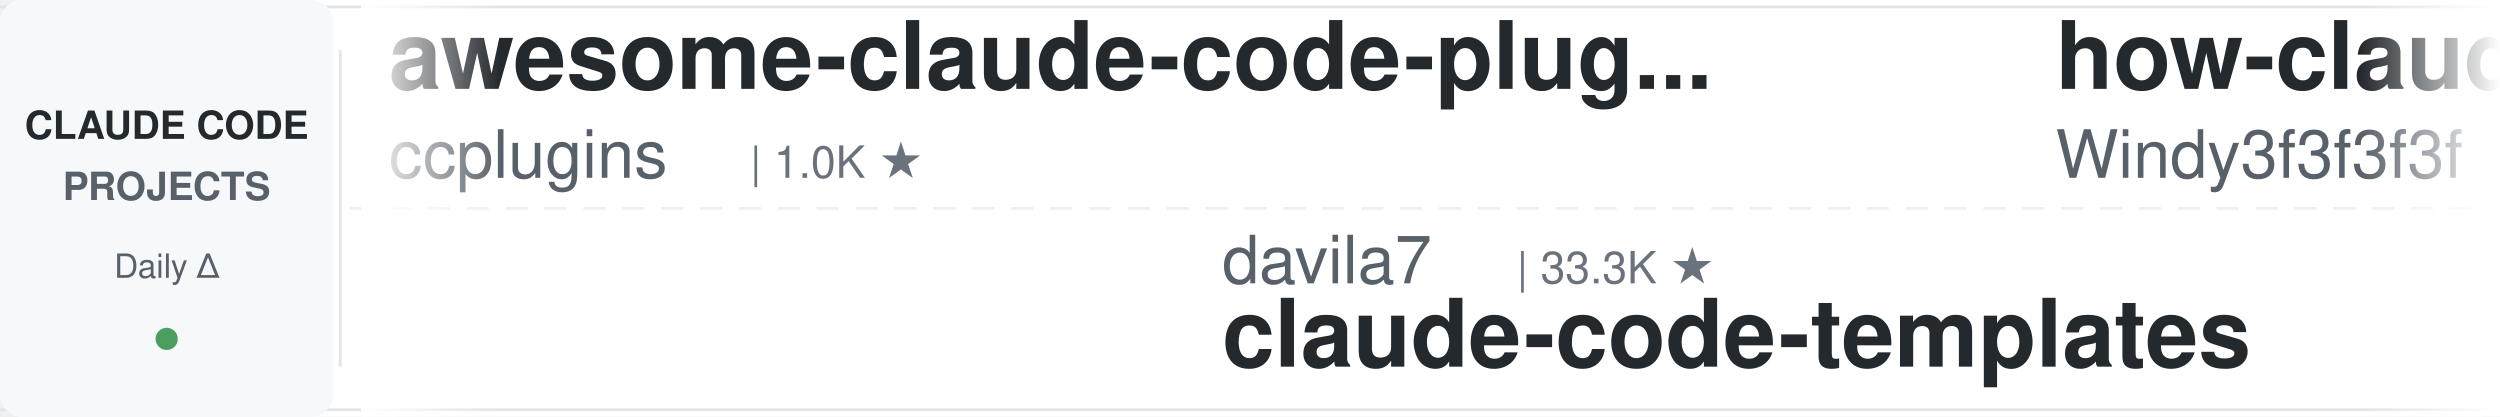
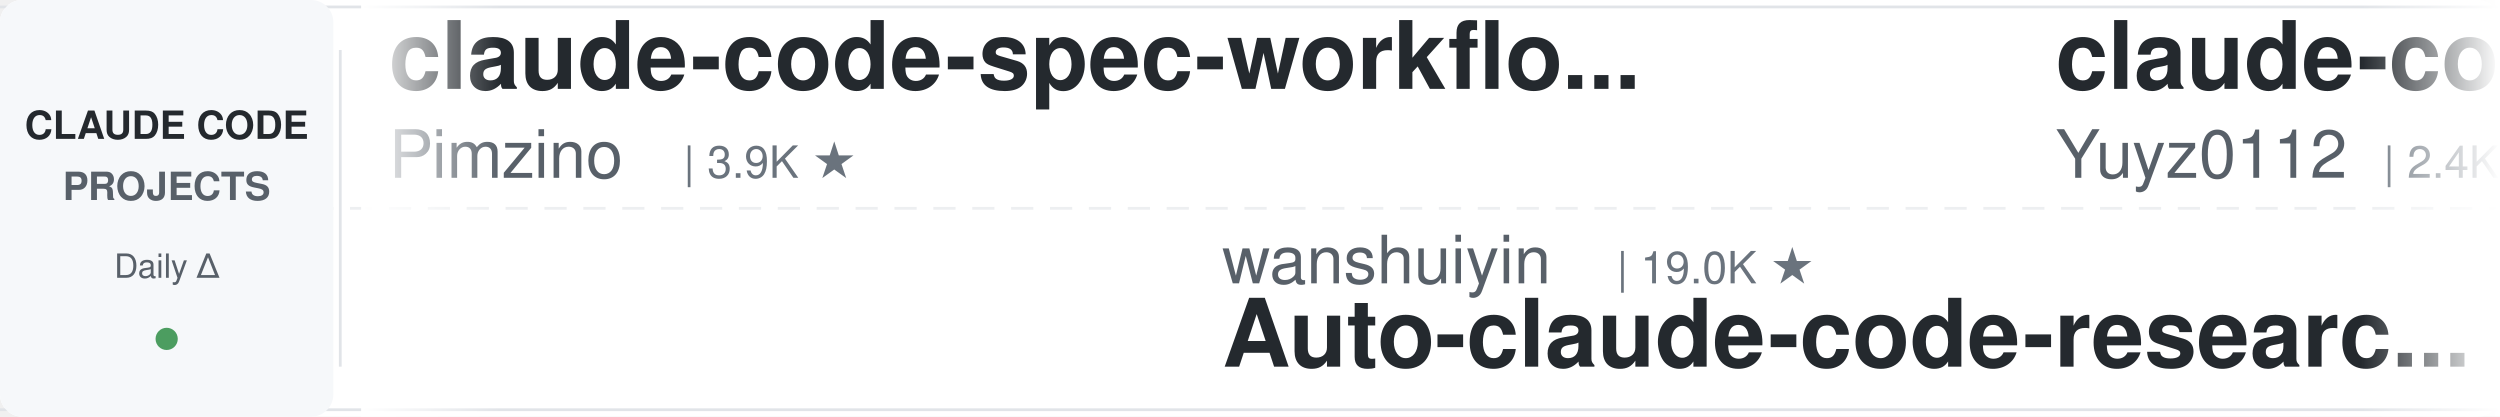
<svg xmlns="http://www.w3.org/2000/svg" width="900" height="150">
  <defs>
    <linearGradient id="leftFade" x1="0%" y1="0%" x2="100%" y2="0%">
      <stop offset="0%" style="stop-color:#ffffff;stop-opacity:1" />
      <stop offset="100%" style="stop-color:#ffffff;stop-opacity:0" />
    </linearGradient>
    <linearGradient id="rightFade" x1="0%" y1="0%" x2="100%" y2="0%">
      <stop offset="0%" style="stop-color:#ffffff;stop-opacity:0" />
      <stop offset="100%" style="stop-color:#ffffff;stop-opacity:1" />
    </linearGradient>
  </defs>
  <rect width="900" height="150" fill="#ffffff" rx="8" />
  <rect x="0" y="2" width="900" height="1" fill="#e1e4e8" />
  <rect x="0" y="147" width="900" height="1" fill="#e1e4e8" />
  <line x1="0" y1="75" x2="900" y2="75" stroke="#e1e4e8" stroke-width="1" stroke-dasharray="8 6" opacity="0.6" />
  <rect x="0" y="0" width="120" height="150" fill="#f6f8fa" rx="8" />
  <text x="60" y="50" font-family="-apple-system, BlinkMacSystemFont, 'Segoe UI', Helvetica, Arial, sans-serif" font-size="14" font-weight="600" fill="#24292e" text-anchor="middle">CLAUDE CODE</text>
  <text x="60" y="72" font-family="-apple-system, BlinkMacSystemFont, 'Segoe UI', Helvetica, Arial, sans-serif" font-size="14" font-weight="600" fill="#586069" text-anchor="middle">PROJECTS</text>
  <text x="60" y="100" font-family="-apple-system, BlinkMacSystemFont, 'Segoe UI', Helvetica, Arial, sans-serif" font-size="12" font-weight="500" fill="#586069" text-anchor="middle">Daily Δ</text>
  <circle cx="60" cy="122" r="4" fill="#22863a" opacity="0.8" />
  <rect x="122" y="18" width="1" height="114" fill="#e1e4e8" />
  <clipPath id="tickerClip">
    <rect x="130" y="0" width="770" height="150" />
  </clipPath>
  <g clip-path="url(#tickerClip)">
    <g id="tickerItems">
      <animateTransform attributeName="transform" attributeType="XML" type="translate" from="0 0" to="-3000 0" dur="54s" repeatCount="indefinite" />
      <g transform="translate(0, 0)">
-         <text x="140" y="32" font-family="-apple-system, BlinkMacSystemFont, 'Segoe UI', Helvetica, Arial, sans-serif" font-size="34" font-weight="600" fill="#24292e">awesome-claude-code-plug...</text>
-         <text x="140" y="64" font-family="-apple-system, BlinkMacSystemFont, 'Segoe UI', Helvetica, Arial, sans-serif" font-size="24" font-weight="400" fill="#586069">ccplugins</text>
-         <text x="270" y="64" font-family="-apple-system, BlinkMacSystemFont, 'Segoe UI', Helvetica, Arial, sans-serif" font-size="16" font-weight="500" fill="#6a737d">| 1.0K ★</text>
+         <text x="140" y="32" font-family="-apple-system, BlinkMacSystemFont, 'Segoe UI', Helvetica, Arial, sans-serif" font-size="34" font-weight="600" fill="#24292e">claude-code-spec-workflo...</text>
+         <text x="140" y="64" font-family="-apple-system, BlinkMacSystemFont, 'Segoe UI', Helvetica, Arial, sans-serif" font-size="24" font-weight="400" fill="#586069">Pimzino</text>
+         <text x="246" y="64" font-family="-apple-system, BlinkMacSystemFont, 'Segoe UI', Helvetica, Arial, sans-serif" font-size="16" font-weight="500" fill="#6a737d">| 3.9K ★</text>
      </g>
      <g transform="translate(300, 0)">
-         <text x="140" y="102" font-family="-apple-system, BlinkMacSystemFont, 'Segoe UI', Helvetica, Arial, sans-serif" font-size="24" font-weight="400" fill="#586069">davila7</text>
-         <text x="246" y="102" font-family="-apple-system, BlinkMacSystemFont, 'Segoe UI', Helvetica, Arial, sans-serif" font-size="16" font-weight="500" fill="#6a737d">| 33.3K ★</text>
-         <text x="140" y="132" font-family="-apple-system, BlinkMacSystemFont, 'Segoe UI', Helvetica, Arial, sans-serif" font-size="34" font-weight="600" fill="#24292e">claude-code-templates</text>
+         <text x="140" y="102" font-family="-apple-system, BlinkMacSystemFont, 'Segoe UI', Helvetica, Arial, sans-serif" font-size="24" font-weight="400" fill="#586069">wanshuiyin</text>
+         <text x="282" y="102" font-family="-apple-system, BlinkMacSystemFont, 'Segoe UI', Helvetica, Arial, sans-serif" font-size="16" font-weight="500" fill="#6a737d">| 19.0K ★</text>
+         <text x="140" y="132" font-family="-apple-system, BlinkMacSystemFont, 'Segoe UI', Helvetica, Arial, sans-serif" font-size="34" font-weight="600" fill="#24292e">Auto-claude-code-researc...</text>
      </g>
      <g transform="translate(600, 0)">
-         <text x="140" y="32" font-family="-apple-system, BlinkMacSystemFont, 'Segoe UI', Helvetica, Arial, sans-serif" font-size="34" font-weight="600" fill="#24292e">how-claude-code-works</text>
-         <text x="140" y="64" font-family="-apple-system, BlinkMacSystemFont, 'Segoe UI', Helvetica, Arial, sans-serif" font-size="24" font-weight="400" fill="#586069">Windy3f3f3f3f</text>
-         <text x="318" y="64" font-family="-apple-system, BlinkMacSystemFont, 'Segoe UI', Helvetica, Arial, sans-serif" font-size="16" font-weight="500" fill="#6a737d">| 3.8K ★</text>
+         <text x="140" y="32" font-family="-apple-system, BlinkMacSystemFont, 'Segoe UI', Helvetica, Arial, sans-serif" font-size="34" font-weight="600" fill="#24292e">claude-code-reverse</text>
+         <text x="140" y="64" font-family="-apple-system, BlinkMacSystemFont, 'Segoe UI', Helvetica, Arial, sans-serif" font-size="24" font-weight="400" fill="#586069">Yuyz0112</text>
+         <text x="258" y="64" font-family="-apple-system, BlinkMacSystemFont, 'Segoe UI', Helvetica, Arial, sans-serif" font-size="16" font-weight="500" fill="#6a737d">| 2.4K ★</text>
      </g>
      <g transform="translate(900, 0)">
-         <text x="140" y="102" font-family="-apple-system, BlinkMacSystemFont, 'Segoe UI', Helvetica, Arial, sans-serif" font-size="24" font-weight="400" fill="#586069">andrew-kramer-inno</text>
-         <text x="378" y="102" font-family="-apple-system, BlinkMacSystemFont, 'Segoe UI', Helvetica, Arial, sans-serif" font-size="16" font-weight="500" fill="#6a737d">| 597 ★</text>
-         <text x="140" y="132" font-family="-apple-system, BlinkMacSystemFont, 'Segoe UI', Helvetica, Arial, sans-serif" font-size="34" font-weight="600" fill="#24292e">claude-code-source-build</text>
+         <text x="140" y="102" font-family="-apple-system, BlinkMacSystemFont, 'Segoe UI', Helvetica, Arial, sans-serif" font-size="24" font-weight="400" fill="#586069">nicedreamzapp</text>
+         <text x="318" y="102" font-family="-apple-system, BlinkMacSystemFont, 'Segoe UI', Helvetica, Arial, sans-serif" font-size="16" font-weight="500" fill="#6a737d">| 3.5K ★</text>
+         <text x="140" y="132" font-family="-apple-system, BlinkMacSystemFont, 'Segoe UI', Helvetica, Arial, sans-serif" font-size="34" font-weight="600" fill="#24292e">claude-code-local</text>
      </g>
      <g transform="translate(1200, 0)">
-         <text x="140" y="32" font-family="-apple-system, BlinkMacSystemFont, 'Segoe UI', Helvetica, Arial, sans-serif" font-size="34" font-weight="600" fill="#24292e">claude-code-harness</text>
-         <text x="140" y="64" font-family="-apple-system, BlinkMacSystemFont, 'Segoe UI', Helvetica, Arial, sans-serif" font-size="24" font-weight="400" fill="#586069">Chachamaru127</text>
-         <text x="318" y="64" font-family="-apple-system, BlinkMacSystemFont, 'Segoe UI', Helvetica, Arial, sans-serif" font-size="16" font-weight="500" fill="#6a737d">| 3.2K ★</text>
+         <text x="140" y="32" font-family="-apple-system, BlinkMacSystemFont, 'Segoe UI', Helvetica, Arial, sans-serif" font-size="34" font-weight="600" fill="#24292e">claude-code-best-practic...</text>
+         <text x="140" y="64" font-family="-apple-system, BlinkMacSystemFont, 'Segoe UI', Helvetica, Arial, sans-serif" font-size="24" font-weight="400" fill="#586069">shanraisshan</text>
+         <text x="306" y="64" font-family="-apple-system, BlinkMacSystemFont, 'Segoe UI', Helvetica, Arial, sans-serif" font-size="16" font-weight="500" fill="#6a737d">| 69.0K ★</text>
      </g>
      <g transform="translate(1500, 0)">
-         <text x="140" y="102" font-family="-apple-system, BlinkMacSystemFont, 'Segoe UI', Helvetica, Arial, sans-serif" font-size="24" font-weight="400" fill="#586069">repowise-dev</text>
-         <text x="306" y="102" font-family="-apple-system, BlinkMacSystemFont, 'Segoe UI', Helvetica, Arial, sans-serif" font-size="16" font-weight="500" fill="#6a737d">| 1.2K ★</text>
-         <text x="140" y="132" font-family="-apple-system, BlinkMacSystemFont, 'Segoe UI', Helvetica, Arial, sans-serif" font-size="34" font-weight="600" fill="#24292e">claude-code-prompts</text>
+         <text x="140" y="102" font-family="-apple-system, BlinkMacSystemFont, 'Segoe UI', Helvetica, Arial, sans-serif" font-size="24" font-weight="400" fill="#586069">VILA-Lab</text>
+         <text x="258" y="102" font-family="-apple-system, BlinkMacSystemFont, 'Segoe UI', Helvetica, Arial, sans-serif" font-size="16" font-weight="500" fill="#6a737d">| 2.2K ★</text>
+         <text x="140" y="132" font-family="-apple-system, BlinkMacSystemFont, 'Segoe UI', Helvetica, Arial, sans-serif" font-size="34" font-weight="600" fill="#24292e">Dive-into-Claude-Code</text>
      </g>
      <g transform="translate(1800, 0)">
-         <text x="140" y="32" font-family="-apple-system, BlinkMacSystemFont, 'Segoe UI', Helvetica, Arial, sans-serif" font-size="34" font-weight="600" fill="#24292e">claude_codex_bridge</text>
-         <text x="140" y="64" font-family="-apple-system, BlinkMacSystemFont, 'Segoe UI', Helvetica, Arial, sans-serif" font-size="24" font-weight="400" fill="#586069">SeemSeam</text>
-         <text x="258" y="64" font-family="-apple-system, BlinkMacSystemFont, 'Segoe UI', Helvetica, Arial, sans-serif" font-size="16" font-weight="500" fill="#6a737d">| 3.6K ★</text>
+         <text x="140" y="32" font-family="-apple-system, BlinkMacSystemFont, 'Segoe UI', Helvetica, Arial, sans-serif" font-size="34" font-weight="600" fill="#24292e">edmunds-claude-code</text>
+         <text x="140" y="64" font-family="-apple-system, BlinkMacSystemFont, 'Segoe UI', Helvetica, Arial, sans-serif" font-size="24" font-weight="400" fill="#586069">edmund-io</text>
+         <text x="270" y="64" font-family="-apple-system, BlinkMacSystemFont, 'Segoe UI', Helvetica, Arial, sans-serif" font-size="16" font-weight="500" fill="#6a737d">| 1.5K ★</text>
      </g>
      <g transform="translate(2100, 0)">
-         <text x="140" y="102" font-family="-apple-system, BlinkMacSystemFont, 'Segoe UI', Helvetica, Arial, sans-serif" font-size="24" font-weight="400" fill="#586069">Yuyz0112</text>
-         <text x="258" y="102" font-family="-apple-system, BlinkMacSystemFont, 'Segoe UI', Helvetica, Arial, sans-serif" font-size="16" font-weight="500" fill="#6a737d">| 2.4K ★</text>
-         <text x="140" y="132" font-family="-apple-system, BlinkMacSystemFont, 'Segoe UI', Helvetica, Arial, sans-serif" font-size="34" font-weight="600" fill="#24292e">claude-code-reverse</text>
+         <text x="140" y="102" font-family="-apple-system, BlinkMacSystemFont, 'Segoe UI', Helvetica, Arial, sans-serif" font-size="24" font-weight="400" fill="#586069">anthropics</text>
+         <text x="282" y="102" font-family="-apple-system, BlinkMacSystemFont, 'Segoe UI', Helvetica, Arial, sans-serif" font-size="16" font-weight="500" fill="#6a737d">| 1.0K ★</text>
+         <text x="140" y="132" font-family="-apple-system, BlinkMacSystemFont, 'Segoe UI', Helvetica, Arial, sans-serif" font-size="34" font-weight="600" fill="#24292e">claude-code-base-action</text>
      </g>
      <g transform="translate(2400, 0)">
-         <text x="140" y="32" font-family="-apple-system, BlinkMacSystemFont, 'Segoe UI', Helvetica, Arial, sans-serif" font-size="34" font-weight="600" fill="#24292e">claude-code-history-view...</text>
-         <text x="140" y="64" font-family="-apple-system, BlinkMacSystemFont, 'Segoe UI', Helvetica, Arial, sans-serif" font-size="24" font-weight="400" fill="#586069">jhlee0409</text>
-         <text x="270" y="64" font-family="-apple-system, BlinkMacSystemFont, 'Segoe UI', Helvetica, Arial, sans-serif" font-size="16" font-weight="500" fill="#6a737d">| 2.3K ★</text>
+         <text x="140" y="32" font-family="-apple-system, BlinkMacSystemFont, 'Segoe UI', Helvetica, Arial, sans-serif" font-size="34" font-weight="600" fill="#24292e">claude-code-infrastructu...</text>
+         <text x="140" y="64" font-family="-apple-system, BlinkMacSystemFont, 'Segoe UI', Helvetica, Arial, sans-serif" font-size="24" font-weight="400" fill="#586069">diet103</text>
+         <text x="246" y="64" font-family="-apple-system, BlinkMacSystemFont, 'Segoe UI', Helvetica, Arial, sans-serif" font-size="16" font-weight="500" fill="#6a737d">| 10.1K ★</text>
      </g>
      <g transform="translate(2700, 0)">
-         <text x="140" y="102" font-family="-apple-system, BlinkMacSystemFont, 'Segoe UI', Helvetica, Arial, sans-serif" font-size="24" font-weight="400" fill="#586069">alejandrobalderas</text>
-         <text x="366" y="102" font-family="-apple-system, BlinkMacSystemFont, 'Segoe UI', Helvetica, Arial, sans-serif" font-size="16" font-weight="500" fill="#6a737d">| 3.0K ★</text>
-         <text x="140" y="132" font-family="-apple-system, BlinkMacSystemFont, 'Segoe UI', Helvetica, Arial, sans-serif" font-size="34" font-weight="600" fill="#24292e">claude-code-from-source</text>
+         <text x="140" y="102" font-family="-apple-system, BlinkMacSystemFont, 'Segoe UI', Helvetica, Arial, sans-serif" font-size="24" font-weight="400" fill="#586069">AICoderTudou</text>
+         <text x="306" y="102" font-family="-apple-system, BlinkMacSystemFont, 'Segoe UI', Helvetica, Arial, sans-serif" font-size="16" font-weight="500" fill="#6a737d">| 494 ★</text>
+         <text x="140" y="132" font-family="-apple-system, BlinkMacSystemFont, 'Segoe UI', Helvetica, Arial, sans-serif" font-size="34" font-weight="600" fill="#24292e">claude-code-tudou</text>
      </g>
      <g transform="translate(3000, 0)">
-         <text x="140" y="32" font-family="-apple-system, BlinkMacSystemFont, 'Segoe UI', Helvetica, Arial, sans-serif" font-size="34" font-weight="600" fill="#24292e">awesome-claude-code-plug...</text>
-         <text x="140" y="64" font-family="-apple-system, BlinkMacSystemFont, 'Segoe UI', Helvetica, Arial, sans-serif" font-size="24" font-weight="400" fill="#586069">ccplugins</text>
-         <text x="270" y="64" font-family="-apple-system, BlinkMacSystemFont, 'Segoe UI', Helvetica, Arial, sans-serif" font-size="16" font-weight="500" fill="#6a737d">| 1.0K ★</text>
+         <text x="140" y="32" font-family="-apple-system, BlinkMacSystemFont, 'Segoe UI', Helvetica, Arial, sans-serif" font-size="34" font-weight="600" fill="#24292e">claude-code-spec-workflo...</text>
+         <text x="140" y="64" font-family="-apple-system, BlinkMacSystemFont, 'Segoe UI', Helvetica, Arial, sans-serif" font-size="24" font-weight="400" fill="#586069">Pimzino</text>
+         <text x="246" y="64" font-family="-apple-system, BlinkMacSystemFont, 'Segoe UI', Helvetica, Arial, sans-serif" font-size="16" font-weight="500" fill="#6a737d">| 3.9K ★</text>
      </g>
      <g transform="translate(3300, 0)">
-         <text x="140" y="102" font-family="-apple-system, BlinkMacSystemFont, 'Segoe UI', Helvetica, Arial, sans-serif" font-size="24" font-weight="400" fill="#586069">davila7</text>
-         <text x="246" y="102" font-family="-apple-system, BlinkMacSystemFont, 'Segoe UI', Helvetica, Arial, sans-serif" font-size="16" font-weight="500" fill="#6a737d">| 33.3K ★</text>
-         <text x="140" y="132" font-family="-apple-system, BlinkMacSystemFont, 'Segoe UI', Helvetica, Arial, sans-serif" font-size="34" font-weight="600" fill="#24292e">claude-code-templates</text>
+         <text x="140" y="102" font-family="-apple-system, BlinkMacSystemFont, 'Segoe UI', Helvetica, Arial, sans-serif" font-size="24" font-weight="400" fill="#586069">wanshuiyin</text>
+         <text x="282" y="102" font-family="-apple-system, BlinkMacSystemFont, 'Segoe UI', Helvetica, Arial, sans-serif" font-size="16" font-weight="500" fill="#6a737d">| 19.0K ★</text>
+         <text x="140" y="132" font-family="-apple-system, BlinkMacSystemFont, 'Segoe UI', Helvetica, Arial, sans-serif" font-size="34" font-weight="600" fill="#24292e">Auto-claude-code-researc...</text>
      </g>
      <g transform="translate(3600, 0)">
-         <text x="140" y="32" font-family="-apple-system, BlinkMacSystemFont, 'Segoe UI', Helvetica, Arial, sans-serif" font-size="34" font-weight="600" fill="#24292e">how-claude-code-works</text>
-         <text x="140" y="64" font-family="-apple-system, BlinkMacSystemFont, 'Segoe UI', Helvetica, Arial, sans-serif" font-size="24" font-weight="400" fill="#586069">Windy3f3f3f3f</text>
-         <text x="318" y="64" font-family="-apple-system, BlinkMacSystemFont, 'Segoe UI', Helvetica, Arial, sans-serif" font-size="16" font-weight="500" fill="#6a737d">| 3.8K ★</text>
+         <text x="140" y="32" font-family="-apple-system, BlinkMacSystemFont, 'Segoe UI', Helvetica, Arial, sans-serif" font-size="34" font-weight="600" fill="#24292e">claude-code-reverse</text>
+         <text x="140" y="64" font-family="-apple-system, BlinkMacSystemFont, 'Segoe UI', Helvetica, Arial, sans-serif" font-size="24" font-weight="400" fill="#586069">Yuyz0112</text>
+         <text x="258" y="64" font-family="-apple-system, BlinkMacSystemFont, 'Segoe UI', Helvetica, Arial, sans-serif" font-size="16" font-weight="500" fill="#6a737d">| 2.4K ★</text>
      </g>
      <g transform="translate(3900, 0)">
-         <text x="140" y="102" font-family="-apple-system, BlinkMacSystemFont, 'Segoe UI', Helvetica, Arial, sans-serif" font-size="24" font-weight="400" fill="#586069">andrew-kramer-inno</text>
-         <text x="378" y="102" font-family="-apple-system, BlinkMacSystemFont, 'Segoe UI', Helvetica, Arial, sans-serif" font-size="16" font-weight="500" fill="#6a737d">| 597 ★</text>
-         <text x="140" y="132" font-family="-apple-system, BlinkMacSystemFont, 'Segoe UI', Helvetica, Arial, sans-serif" font-size="34" font-weight="600" fill="#24292e">claude-code-source-build</text>
+         <text x="140" y="102" font-family="-apple-system, BlinkMacSystemFont, 'Segoe UI', Helvetica, Arial, sans-serif" font-size="24" font-weight="400" fill="#586069">nicedreamzapp</text>
+         <text x="318" y="102" font-family="-apple-system, BlinkMacSystemFont, 'Segoe UI', Helvetica, Arial, sans-serif" font-size="16" font-weight="500" fill="#6a737d">| 3.5K ★</text>
+         <text x="140" y="132" font-family="-apple-system, BlinkMacSystemFont, 'Segoe UI', Helvetica, Arial, sans-serif" font-size="34" font-weight="600" fill="#24292e">claude-code-local</text>
      </g>
    </g>
  </g>
  <rect x="130" y="0" width="50" height="150" fill="url(#leftFade)" />
  <rect x="850" y="0" width="50" height="150" fill="url(#rightFade)" />
</svg>
